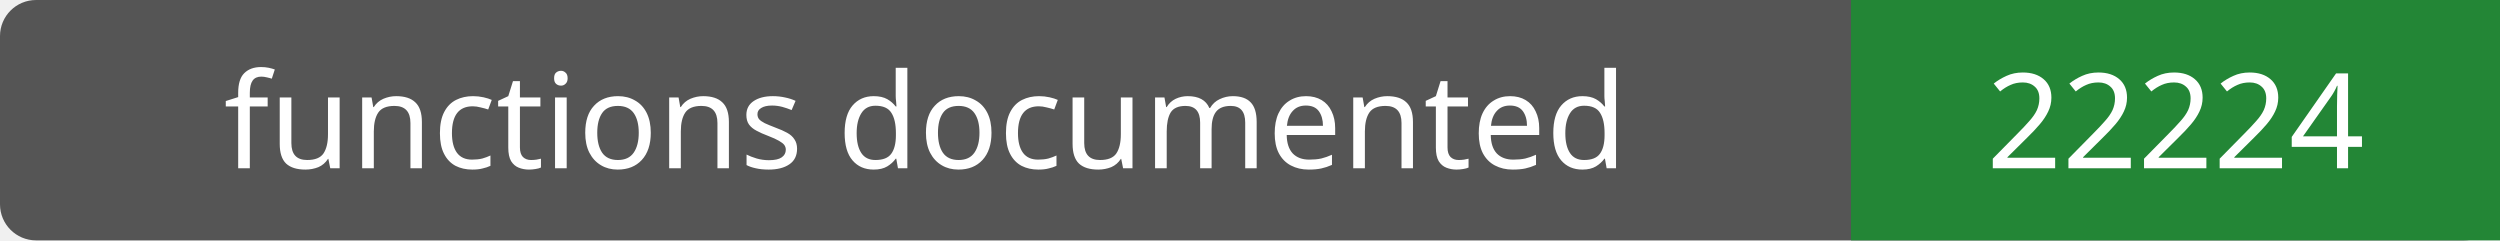
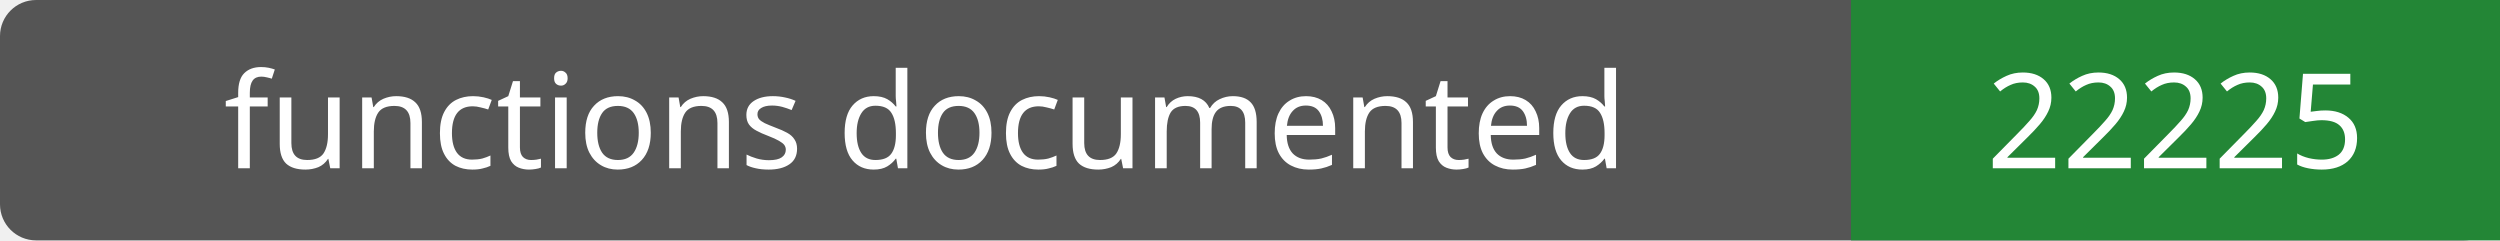
- <svg xmlns="http://www.w3.org/2000/svg" width="208" height="20" role="img" aria-label="functions documented: 22224">
+ <svg xmlns="http://www.w3.org/2000/svg" width="208" height="20" role="img" aria-label="functions documented: 22225">
  <rect width="208" height="20" rx="3" fill="#555" />
  <path fill="#238636" d="M154 0h54v20H154z" />
  <g fill="#fff" text-anchor="middle" font-family="Verdana,sans-serif" font-size="11">
    <text x="77.0" y="14">functions documented</text>
-     <text x="181.0" y="14">22224</text>
+     <text x="181.0" y="14">22225</text>
  </g>
</svg>
